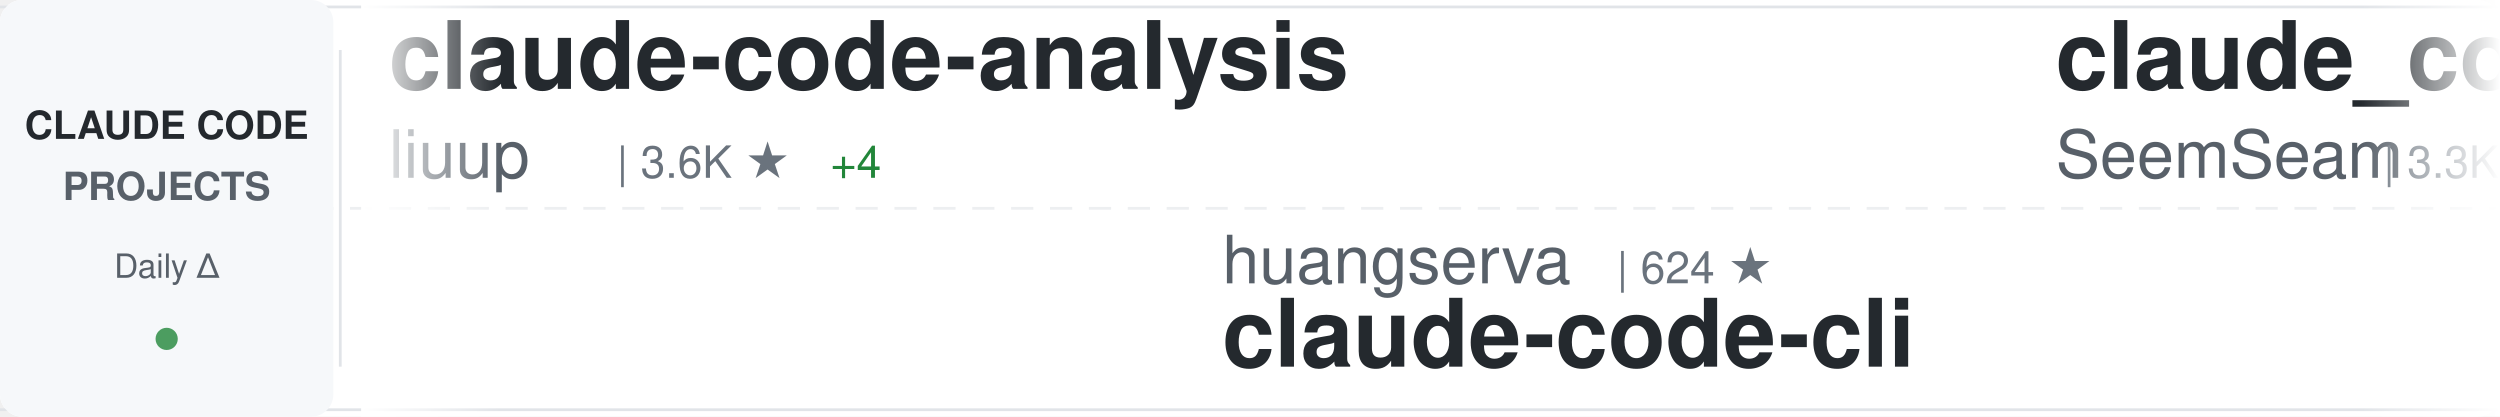
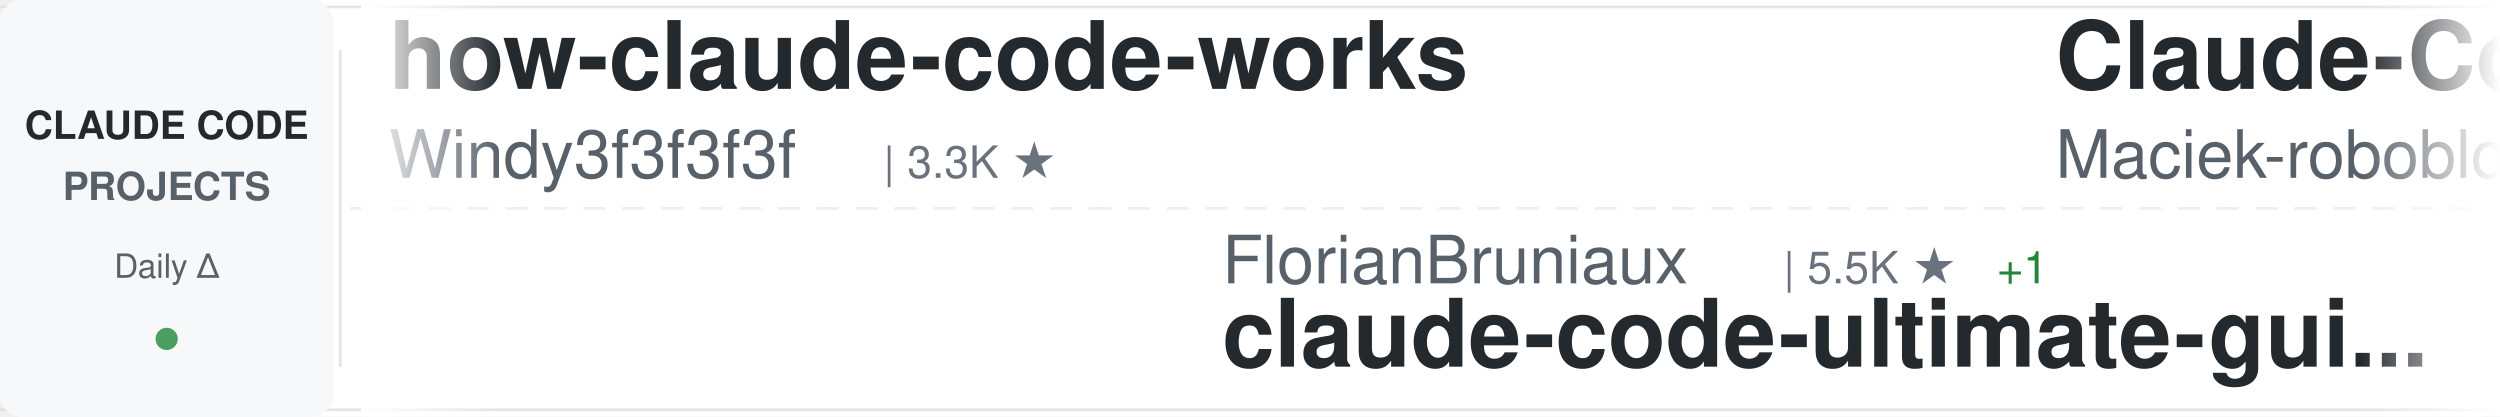
<svg xmlns="http://www.w3.org/2000/svg" width="900" height="150">
  <defs>
    <linearGradient id="awesomeLeftFade" x1="0%" y1="0%" x2="100%" y2="0%">
      <stop offset="0%" style="stop-color:#ffffff;stop-opacity:1" />
      <stop offset="100%" style="stop-color:#ffffff;stop-opacity:0" />
    </linearGradient>
    <linearGradient id="awesomeRightFade" x1="0%" y1="0%" x2="100%" y2="0%">
      <stop offset="0%" style="stop-color:#ffffff;stop-opacity:0" />
      <stop offset="100%" style="stop-color:#ffffff;stop-opacity:1" />
    </linearGradient>
  </defs>
  <rect width="900" height="150" fill="#ffffff" rx="8" />
  <rect x="0" y="2" width="900" height="1" fill="#e1e4e8" />
  <rect x="0" y="147" width="900" height="1" fill="#e1e4e8" />
  <line x1="0" y1="75" x2="900" y2="75" stroke="#e1e4e8" stroke-width="1" stroke-dasharray="8 6" opacity="0.6" />
  <rect x="0" y="0" width="120" height="150" fill="#f6f8fa" rx="8" />
  <text x="60" y="50" font-family="-apple-system, BlinkMacSystemFont, 'Segoe UI', Helvetica, Arial, sans-serif" font-size="14" font-weight="600" fill="#24292e" text-anchor="middle">CLAUDE CODE</text>
  <text x="60" y="72" font-family="-apple-system, BlinkMacSystemFont, 'Segoe UI', Helvetica, Arial, sans-serif" font-size="14" font-weight="600" fill="#586069" text-anchor="middle">PROJECTS</text>
  <text x="60" y="100" font-family="-apple-system, BlinkMacSystemFont, 'Segoe UI', Helvetica, Arial, sans-serif" font-size="12" font-weight="500" fill="#586069" text-anchor="middle">Daily Δ</text>
  <circle cx="60" cy="122" r="4" fill="#22863a" opacity="0.8" />
  <rect x="122" y="18" width="1" height="114" fill="#e1e4e8" />
  <clipPath id="awesomeTickerClip">
    <rect x="130" y="0" width="770" height="150" />
  </clipPath>
  <g clip-path="url(#awesomeTickerClip)">
    <g id="awesomeTickerItems">
      <animateTransform attributeName="transform" attributeType="XML" type="translate" from="0 0" to="-3000 0" dur="54s" repeatCount="indefinite" />
      <g transform="translate(0, 0)">
-         <text x="140" y="32" font-family="-apple-system, BlinkMacSystemFont, 'Segoe UI', Helvetica, Arial, sans-serif" font-size="34" font-weight="600" fill="#24292e">claude-code-analysis</text>
-         <text x="140" y="64" font-family="-apple-system, BlinkMacSystemFont, 'Segoe UI', Helvetica, Arial, sans-serif" font-size="24" font-weight="400" fill="#586069">liuup</text>
-         <text x="222" y="64" font-family="-apple-system, BlinkMacSystemFont, 'Segoe UI', Helvetica, Arial, sans-serif" font-size="16" font-weight="500" fill="#6a737d">| 3.6K ★</text>
-         <text x="299" y="64" font-family="-apple-system, BlinkMacSystemFont, 'Segoe UI', Helvetica, Arial, sans-serif" font-size="16" font-weight="500" fill="#22863a"> +4</text>
+         <text x="140" y="32" font-family="-apple-system, BlinkMacSystemFont, 'Segoe UI', Helvetica, Arial, sans-serif" font-size="34" font-weight="600" fill="#24292e">how-claude-code-works</text>
+         <text x="140" y="64" font-family="-apple-system, BlinkMacSystemFont, 'Segoe UI', Helvetica, Arial, sans-serif" font-size="24" font-weight="400" fill="#586069">Windy3f3f3f3f</text>
+         <text x="318" y="64" font-family="-apple-system, BlinkMacSystemFont, 'Segoe UI', Helvetica, Arial, sans-serif" font-size="16" font-weight="500" fill="#6a737d">| 3.3K ★</text>
      </g>
      <g transform="translate(300, 0)">
-         <text x="140" y="102" font-family="-apple-system, BlinkMacSystemFont, 'Segoe UI', Helvetica, Arial, sans-serif" font-size="24" font-weight="400" fill="#586069">huangserva</text>
-         <text x="282" y="102" font-family="-apple-system, BlinkMacSystemFont, 'Segoe UI', Helvetica, Arial, sans-serif" font-size="16" font-weight="500" fill="#6a737d">| 624 ★</text>
-         <text x="140" y="132" font-family="-apple-system, BlinkMacSystemFont, 'Segoe UI', Helvetica, Arial, sans-serif" font-size="34" font-weight="600" fill="#24292e">claude-code-cli</text>
+         <text x="140" y="102" font-family="-apple-system, BlinkMacSystemFont, 'Segoe UI', Helvetica, Arial, sans-serif" font-size="24" font-weight="400" fill="#586069">FlorianBruniaux</text>
+         <text x="342" y="102" font-family="-apple-system, BlinkMacSystemFont, 'Segoe UI', Helvetica, Arial, sans-serif" font-size="16" font-weight="500" fill="#6a737d">| 5.5K ★</text>
+         <text x="419" y="102" font-family="-apple-system, BlinkMacSystemFont, 'Segoe UI', Helvetica, Arial, sans-serif" font-size="16" font-weight="500" fill="#22863a"> +1</text>
+         <text x="140" y="132" font-family="-apple-system, BlinkMacSystemFont, 'Segoe UI', Helvetica, Arial, sans-serif" font-size="34" font-weight="600" fill="#24292e">claude-code-ultimate-gui...</text>
      </g>
      <g transform="translate(600, 0)">
-         <text x="140" y="32" font-family="-apple-system, BlinkMacSystemFont, 'Segoe UI', Helvetica, Arial, sans-serif" font-size="34" font-weight="600" fill="#24292e">claude_codex_bridge</text>
-         <text x="140" y="64" font-family="-apple-system, BlinkMacSystemFont, 'Segoe UI', Helvetica, Arial, sans-serif" font-size="24" font-weight="400" fill="#586069">SeemSeam</text>
-         <text x="258" y="64" font-family="-apple-system, BlinkMacSystemFont, 'Segoe UI', Helvetica, Arial, sans-serif" font-size="16" font-weight="500" fill="#6a737d">| 3.3K ★</text>
+         <text x="140" y="32" font-family="-apple-system, BlinkMacSystemFont, 'Segoe UI', Helvetica, Arial, sans-serif" font-size="34" font-weight="600" fill="#24292e">Claude-Code-Usage-Monito...</text>
+         <text x="140" y="64" font-family="-apple-system, BlinkMacSystemFont, 'Segoe UI', Helvetica, Arial, sans-serif" font-size="24" font-weight="400" fill="#586069">Maciek-roboblog</text>
+         <text x="342" y="64" font-family="-apple-system, BlinkMacSystemFont, 'Segoe UI', Helvetica, Arial, sans-serif" font-size="16" font-weight="500" fill="#6a737d">| 8.5K ★</text>
      </g>
      <g transform="translate(900, 0)">
-         <text x="140" y="102" font-family="-apple-system, BlinkMacSystemFont, 'Segoe UI', Helvetica, Arial, sans-serif" font-size="24" font-weight="400" fill="#586069">pengchengneo</text>
-         <text x="306" y="102" font-family="-apple-system, BlinkMacSystemFont, 'Segoe UI', Helvetica, Arial, sans-serif" font-size="16" font-weight="500" fill="#6a737d">| 1.7K ★</text>
-         <text x="383" y="102" font-family="-apple-system, BlinkMacSystemFont, 'Segoe UI', Helvetica, Arial, sans-serif" font-size="16" font-weight="500" fill="#22863a"> +1</text>
-         <text x="140" y="132" font-family="-apple-system, BlinkMacSystemFont, 'Segoe UI', Helvetica, Arial, sans-serif" font-size="34" font-weight="600" fill="#24292e">Claude-Code</text>
+         <text x="140" y="102" font-family="-apple-system, BlinkMacSystemFont, 'Segoe UI', Helvetica, Arial, sans-serif" font-size="24" font-weight="400" fill="#586069">zstmfhy</text>
+         <text x="246" y="102" font-family="-apple-system, BlinkMacSystemFont, 'Segoe UI', Helvetica, Arial, sans-serif" font-size="16" font-weight="500" fill="#6a737d">| 190 ★</text>
+         <text x="140" y="132" font-family="-apple-system, BlinkMacSystemFont, 'Segoe UI', Helvetica, Arial, sans-serif" font-size="34" font-weight="600" fill="#24292e">Claude-code</text>
      </g>
      <g transform="translate(1200, 0)">
-         <text x="140" y="32" font-family="-apple-system, BlinkMacSystemFont, 'Segoe UI', Helvetica, Arial, sans-serif" font-size="34" font-weight="600" fill="#24292e">claude-code-showcase</text>
-         <text x="140" y="64" font-family="-apple-system, BlinkMacSystemFont, 'Segoe UI', Helvetica, Arial, sans-serif" font-size="24" font-weight="400" fill="#586069">ChrisWiles</text>
-         <text x="282" y="64" font-family="-apple-system, BlinkMacSystemFont, 'Segoe UI', Helvetica, Arial, sans-serif" font-size="16" font-weight="500" fill="#6a737d">| 6.0K ★</text>
+         <text x="140" y="32" font-family="-apple-system, BlinkMacSystemFont, 'Segoe UI', Helvetica, Arial, sans-serif" font-size="34" font-weight="600" fill="#24292e">claude-code-source-code-...</text>
+         <text x="140" y="64" font-family="-apple-system, BlinkMacSystemFont, 'Segoe UI', Helvetica, Arial, sans-serif" font-size="24" font-weight="400" fill="#586069">ghuntley</text>
+         <text x="258" y="64" font-family="-apple-system, BlinkMacSystemFont, 'Segoe UI', Helvetica, Arial, sans-serif" font-size="16" font-weight="500" fill="#6a737d">| 986 ★</text>
      </g>
      <g transform="translate(1500, 0)">
-         <text x="140" y="102" font-family="-apple-system, BlinkMacSystemFont, 'Segoe UI', Helvetica, Arial, sans-serif" font-size="24" font-weight="400" fill="#586069">multica-ai</text>
-         <text x="282" y="102" font-family="-apple-system, BlinkMacSystemFont, 'Segoe UI', Helvetica, Arial, sans-serif" font-size="16" font-weight="500" fill="#6a737d">| 195.9K ★</text>
-         <text x="377" y="102" font-family="-apple-system, BlinkMacSystemFont, 'Segoe UI', Helvetica, Arial, sans-serif" font-size="16" font-weight="500" fill="#22863a"> +39</text>
-         <text x="140" y="132" font-family="-apple-system, BlinkMacSystemFont, 'Segoe UI', Helvetica, Arial, sans-serif" font-size="34" font-weight="600" fill="#24292e">andrej-karpathy-skills</text>
+         <text x="140" y="102" font-family="-apple-system, BlinkMacSystemFont, 'Segoe UI', Helvetica, Arial, sans-serif" font-size="24" font-weight="400" fill="#586069">centminmod</text>
+         <text x="282" y="102" font-family="-apple-system, BlinkMacSystemFont, 'Segoe UI', Helvetica, Arial, sans-serif" font-size="16" font-weight="500" fill="#6a737d">| 2.5K ★</text>
+         <text x="140" y="132" font-family="-apple-system, BlinkMacSystemFont, 'Segoe UI', Helvetica, Arial, sans-serif" font-size="34" font-weight="600" fill="#24292e">my-claude-code-setup</text>
      </g>
      <g transform="translate(1800, 0)">
-         <text x="140" y="32" font-family="-apple-system, BlinkMacSystemFont, 'Segoe UI', Helvetica, Arial, sans-serif" font-size="34" font-weight="600" fill="#24292e">claude-code-rev</text>
-         <text x="140" y="64" font-family="-apple-system, BlinkMacSystemFont, 'Segoe UI', Helvetica, Arial, sans-serif" font-size="24" font-weight="400" fill="#586069">oboard</text>
-         <text x="234" y="64" font-family="-apple-system, BlinkMacSystemFont, 'Segoe UI', Helvetica, Arial, sans-serif" font-size="16" font-weight="500" fill="#6a737d">| 3.3K ★</text>
+         <text x="140" y="32" font-family="-apple-system, BlinkMacSystemFont, 'Segoe UI', Helvetica, Arial, sans-serif" font-size="34" font-weight="600" fill="#24292e">awesome-claude-code-suba...</text>
+         <text x="140" y="64" font-family="-apple-system, BlinkMacSystemFont, 'Segoe UI', Helvetica, Arial, sans-serif" font-size="24" font-weight="400" fill="#586069">VoltAgent</text>
+         <text x="270" y="64" font-family="-apple-system, BlinkMacSystemFont, 'Segoe UI', Helvetica, Arial, sans-serif" font-size="16" font-weight="500" fill="#6a737d">| 23.7K ★</text>
+         <text x="356" y="64" font-family="-apple-system, BlinkMacSystemFont, 'Segoe UI', Helvetica, Arial, sans-serif" font-size="16" font-weight="500" fill="#22863a"> +9</text>
      </g>
      <g transform="translate(2100, 0)">
-         <text x="140" y="102" font-family="-apple-system, BlinkMacSystemFont, 'Segoe UI', Helvetica, Arial, sans-serif" font-size="24" font-weight="400" fill="#586069">digitalsamba</text>
-         <text x="306" y="102" font-family="-apple-system, BlinkMacSystemFont, 'Segoe UI', Helvetica, Arial, sans-serif" font-size="16" font-weight="500" fill="#6a737d">| 1.8K ★</text>
-         <text x="140" y="132" font-family="-apple-system, BlinkMacSystemFont, 'Segoe UI', Helvetica, Arial, sans-serif" font-size="34" font-weight="600" fill="#24292e">claude-code-video-toolki...</text>
+         <text x="140" y="102" font-family="-apple-system, BlinkMacSystemFont, 'Segoe UI', Helvetica, Arial, sans-serif" font-size="24" font-weight="400" fill="#586069">disler</text>
+         <text x="234" y="102" font-family="-apple-system, BlinkMacSystemFont, 'Segoe UI', Helvetica, Arial, sans-serif" font-size="16" font-weight="500" fill="#6a737d">| 1.5K ★</text>
+         <text x="311" y="102" font-family="-apple-system, BlinkMacSystemFont, 'Segoe UI', Helvetica, Arial, sans-serif" font-size="16" font-weight="500" fill="#22863a"> +1</text>
+         <text x="140" y="132" font-family="-apple-system, BlinkMacSystemFont, 'Segoe UI', Helvetica, Arial, sans-serif" font-size="34" font-weight="600" fill="#24292e">pi-vs-claude-code</text>
      </g>
      <g transform="translate(2400, 0)">
-         <text x="140" y="32" font-family="-apple-system, BlinkMacSystemFont, 'Segoe UI', Helvetica, Arial, sans-serif" font-size="34" font-weight="600" fill="#24292e">Open-ClaudeCode</text>
-         <text x="140" y="64" font-family="-apple-system, BlinkMacSystemFont, 'Segoe UI', Helvetica, Arial, sans-serif" font-size="24" font-weight="400" fill="#586069">LING71671</text>
-         <text x="270" y="64" font-family="-apple-system, BlinkMacSystemFont, 'Segoe UI', Helvetica, Arial, sans-serif" font-size="16" font-weight="500" fill="#6a737d">| 926 ★</text>
+         <text x="140" y="32" font-family="-apple-system, BlinkMacSystemFont, 'Segoe UI', Helvetica, Arial, sans-serif" font-size="34" font-weight="600" fill="#24292e">Claude-Code-Source-Study</text>
+         <text x="140" y="64" font-family="-apple-system, BlinkMacSystemFont, 'Segoe UI', Helvetica, Arial, sans-serif" font-size="24" font-weight="400" fill="#586069">luyao618</text>
+         <text x="258" y="64" font-family="-apple-system, BlinkMacSystemFont, 'Segoe UI', Helvetica, Arial, sans-serif" font-size="16" font-weight="500" fill="#6a737d">| 1.6K ★</text>
      </g>
      <g transform="translate(2700, 0)">
-         <text x="140" y="102" font-family="-apple-system, BlinkMacSystemFont, 'Segoe UI', Helvetica, Arial, sans-serif" font-size="24" font-weight="400" fill="#586069">ghuntley</text>
-         <text x="258" y="102" font-family="-apple-system, BlinkMacSystemFont, 'Segoe UI', Helvetica, Arial, sans-serif" font-size="16" font-weight="500" fill="#6a737d">| 986 ★</text>
-         <text x="140" y="132" font-family="-apple-system, BlinkMacSystemFont, 'Segoe UI', Helvetica, Arial, sans-serif" font-size="34" font-weight="600" fill="#24292e">claude-code-source-code-...</text>
+         <text x="140" y="102" font-family="-apple-system, BlinkMacSystemFont, 'Segoe UI', Helvetica, Arial, sans-serif" font-size="24" font-weight="400" fill="#586069">frankbria</text>
+         <text x="270" y="102" font-family="-apple-system, BlinkMacSystemFont, 'Segoe UI', Helvetica, Arial, sans-serif" font-size="16" font-weight="500" fill="#6a737d">| 9.6K ★</text>
+         <text x="140" y="132" font-family="-apple-system, BlinkMacSystemFont, 'Segoe UI', Helvetica, Arial, sans-serif" font-size="34" font-weight="600" fill="#24292e">ralph-claude-code</text>
      </g>
      <g transform="translate(3000, 0)">
-         <text x="140" y="32" font-family="-apple-system, BlinkMacSystemFont, 'Segoe UI', Helvetica, Arial, sans-serif" font-size="34" font-weight="600" fill="#24292e">claude-code-analysis</text>
-         <text x="140" y="64" font-family="-apple-system, BlinkMacSystemFont, 'Segoe UI', Helvetica, Arial, sans-serif" font-size="24" font-weight="400" fill="#586069">liuup</text>
-         <text x="222" y="64" font-family="-apple-system, BlinkMacSystemFont, 'Segoe UI', Helvetica, Arial, sans-serif" font-size="16" font-weight="500" fill="#6a737d">| 3.6K ★</text>
-         <text x="299" y="64" font-family="-apple-system, BlinkMacSystemFont, 'Segoe UI', Helvetica, Arial, sans-serif" font-size="16" font-weight="500" fill="#22863a"> +4</text>
+         <text x="140" y="32" font-family="-apple-system, BlinkMacSystemFont, 'Segoe UI', Helvetica, Arial, sans-serif" font-size="34" font-weight="600" fill="#24292e">how-claude-code-works</text>
+         <text x="140" y="64" font-family="-apple-system, BlinkMacSystemFont, 'Segoe UI', Helvetica, Arial, sans-serif" font-size="24" font-weight="400" fill="#586069">Windy3f3f3f3f</text>
+         <text x="318" y="64" font-family="-apple-system, BlinkMacSystemFont, 'Segoe UI', Helvetica, Arial, sans-serif" font-size="16" font-weight="500" fill="#6a737d">| 3.3K ★</text>
      </g>
      <g transform="translate(3300, 0)">
-         <text x="140" y="102" font-family="-apple-system, BlinkMacSystemFont, 'Segoe UI', Helvetica, Arial, sans-serif" font-size="24" font-weight="400" fill="#586069">huangserva</text>
-         <text x="282" y="102" font-family="-apple-system, BlinkMacSystemFont, 'Segoe UI', Helvetica, Arial, sans-serif" font-size="16" font-weight="500" fill="#6a737d">| 624 ★</text>
-         <text x="140" y="132" font-family="-apple-system, BlinkMacSystemFont, 'Segoe UI', Helvetica, Arial, sans-serif" font-size="34" font-weight="600" fill="#24292e">claude-code-cli</text>
+         <text x="140" y="102" font-family="-apple-system, BlinkMacSystemFont, 'Segoe UI', Helvetica, Arial, sans-serif" font-size="24" font-weight="400" fill="#586069">FlorianBruniaux</text>
+         <text x="342" y="102" font-family="-apple-system, BlinkMacSystemFont, 'Segoe UI', Helvetica, Arial, sans-serif" font-size="16" font-weight="500" fill="#6a737d">| 5.5K ★</text>
+         <text x="419" y="102" font-family="-apple-system, BlinkMacSystemFont, 'Segoe UI', Helvetica, Arial, sans-serif" font-size="16" font-weight="500" fill="#22863a"> +1</text>
+         <text x="140" y="132" font-family="-apple-system, BlinkMacSystemFont, 'Segoe UI', Helvetica, Arial, sans-serif" font-size="34" font-weight="600" fill="#24292e">claude-code-ultimate-gui...</text>
      </g>
      <g transform="translate(3600, 0)">
-         <text x="140" y="32" font-family="-apple-system, BlinkMacSystemFont, 'Segoe UI', Helvetica, Arial, sans-serif" font-size="34" font-weight="600" fill="#24292e">claude_codex_bridge</text>
-         <text x="140" y="64" font-family="-apple-system, BlinkMacSystemFont, 'Segoe UI', Helvetica, Arial, sans-serif" font-size="24" font-weight="400" fill="#586069">SeemSeam</text>
-         <text x="258" y="64" font-family="-apple-system, BlinkMacSystemFont, 'Segoe UI', Helvetica, Arial, sans-serif" font-size="16" font-weight="500" fill="#6a737d">| 3.3K ★</text>
+         <text x="140" y="32" font-family="-apple-system, BlinkMacSystemFont, 'Segoe UI', Helvetica, Arial, sans-serif" font-size="34" font-weight="600" fill="#24292e">Claude-Code-Usage-Monito...</text>
+         <text x="140" y="64" font-family="-apple-system, BlinkMacSystemFont, 'Segoe UI', Helvetica, Arial, sans-serif" font-size="24" font-weight="400" fill="#586069">Maciek-roboblog</text>
+         <text x="342" y="64" font-family="-apple-system, BlinkMacSystemFont, 'Segoe UI', Helvetica, Arial, sans-serif" font-size="16" font-weight="500" fill="#6a737d">| 8.5K ★</text>
      </g>
      <g transform="translate(3900, 0)">
-         <text x="140" y="102" font-family="-apple-system, BlinkMacSystemFont, 'Segoe UI', Helvetica, Arial, sans-serif" font-size="24" font-weight="400" fill="#586069">pengchengneo</text>
-         <text x="306" y="102" font-family="-apple-system, BlinkMacSystemFont, 'Segoe UI', Helvetica, Arial, sans-serif" font-size="16" font-weight="500" fill="#6a737d">| 1.7K ★</text>
-         <text x="383" y="102" font-family="-apple-system, BlinkMacSystemFont, 'Segoe UI', Helvetica, Arial, sans-serif" font-size="16" font-weight="500" fill="#22863a"> +1</text>
-         <text x="140" y="132" font-family="-apple-system, BlinkMacSystemFont, 'Segoe UI', Helvetica, Arial, sans-serif" font-size="34" font-weight="600" fill="#24292e">Claude-Code</text>
+         <text x="140" y="102" font-family="-apple-system, BlinkMacSystemFont, 'Segoe UI', Helvetica, Arial, sans-serif" font-size="24" font-weight="400" fill="#586069">zstmfhy</text>
+         <text x="246" y="102" font-family="-apple-system, BlinkMacSystemFont, 'Segoe UI', Helvetica, Arial, sans-serif" font-size="16" font-weight="500" fill="#6a737d">| 190 ★</text>
+         <text x="140" y="132" font-family="-apple-system, BlinkMacSystemFont, 'Segoe UI', Helvetica, Arial, sans-serif" font-size="34" font-weight="600" fill="#24292e">Claude-code</text>
      </g>
    </g>
  </g>
  <rect x="130" y="0" width="50" height="150" fill="url(#awesomeLeftFade)" />
  <rect x="850" y="0" width="50" height="150" fill="url(#awesomeRightFade)" />
</svg>
